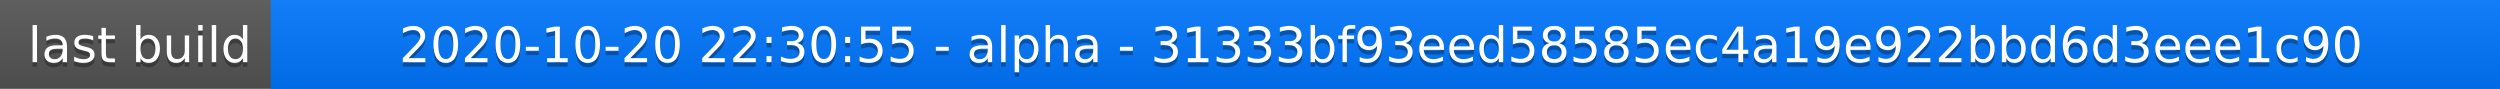
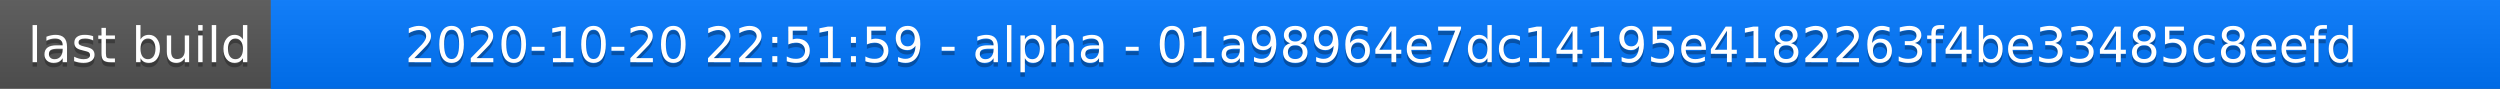
<svg xmlns="http://www.w3.org/2000/svg" width="563" height="20">
  <linearGradient id="a" x2="0" y2="100%">
    <stop offset="0" stop-color="#bbb" stop-opacity=".1" />
    <stop offset="1" stop-opacity=".1" />
  </linearGradient>
  <rect rx="0" width="563" height="20" fill="#555" />
  <rect rx="0" x="61" width="502" height="20" fill="#07f" />
  <path fill="#07f" d="M61 0h4v20h-4z" />
  <rect rx="0" width="563" height="20" fill="url(#a)" />
  <g fill="#fff" text-anchor="middle" font-family="DejaVu Sans,Verdana,Geneva,sans-serif" font-size="11">
    <text x="31.5" y="15" fill="#010101" fill-opacity=".3">last build</text>
    <text x="31.5" y="14">last build</text>
-     <text x="311" y="15" fill="#010101" fill-opacity=".3">2020-10-20 22:30:55 - alpha - 31333bf93eed58585ec4a19e922bbd6d3eee1c90</text>
-     <text x="311" y="14">2020-10-20 22:30:55 - alpha - 31333bf93eed58585ec4a19e922bbd6d3eee1c90</text>
+     <text x="311" y="15" fill="#010101" fill-opacity=".3">2020-10-20 22:51:59 - alpha - 01a98964e7dc14195e4182263f4be33485c8eefd</text>
+     <text x="311" y="14">2020-10-20 22:51:59 - alpha - 01a98964e7dc14195e4182263f4be33485c8eefd</text>
  </g>
</svg>
